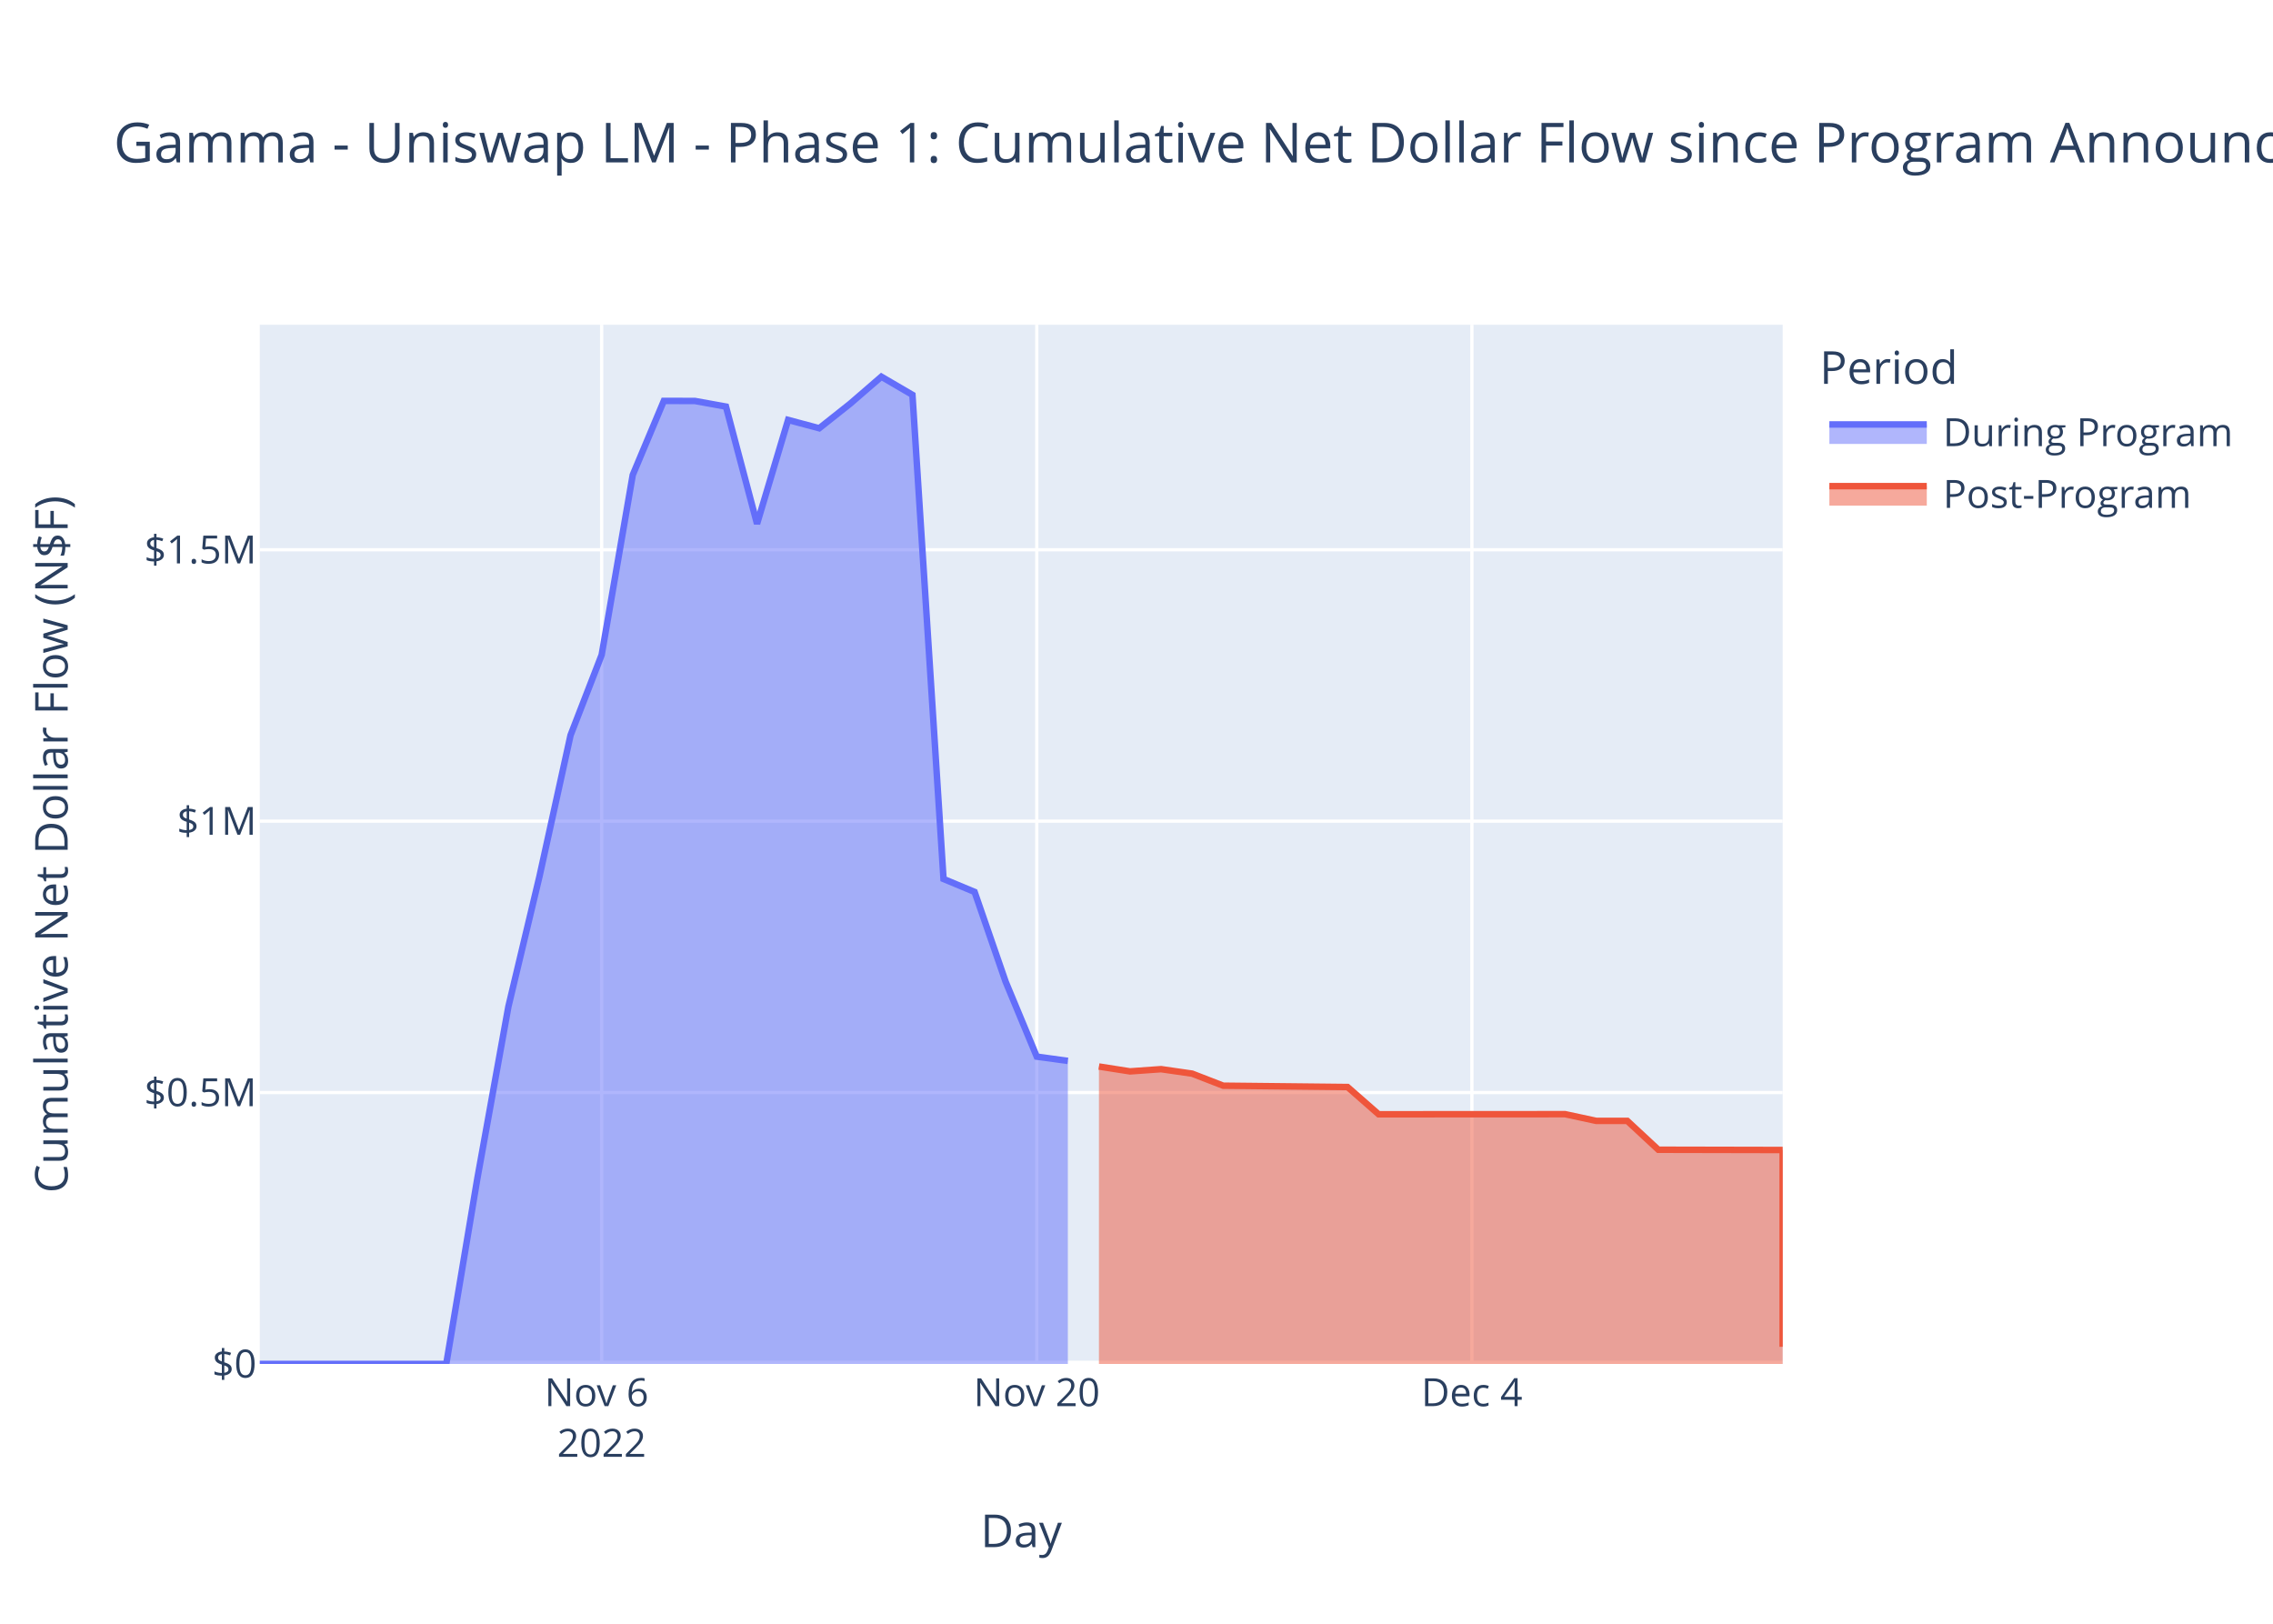
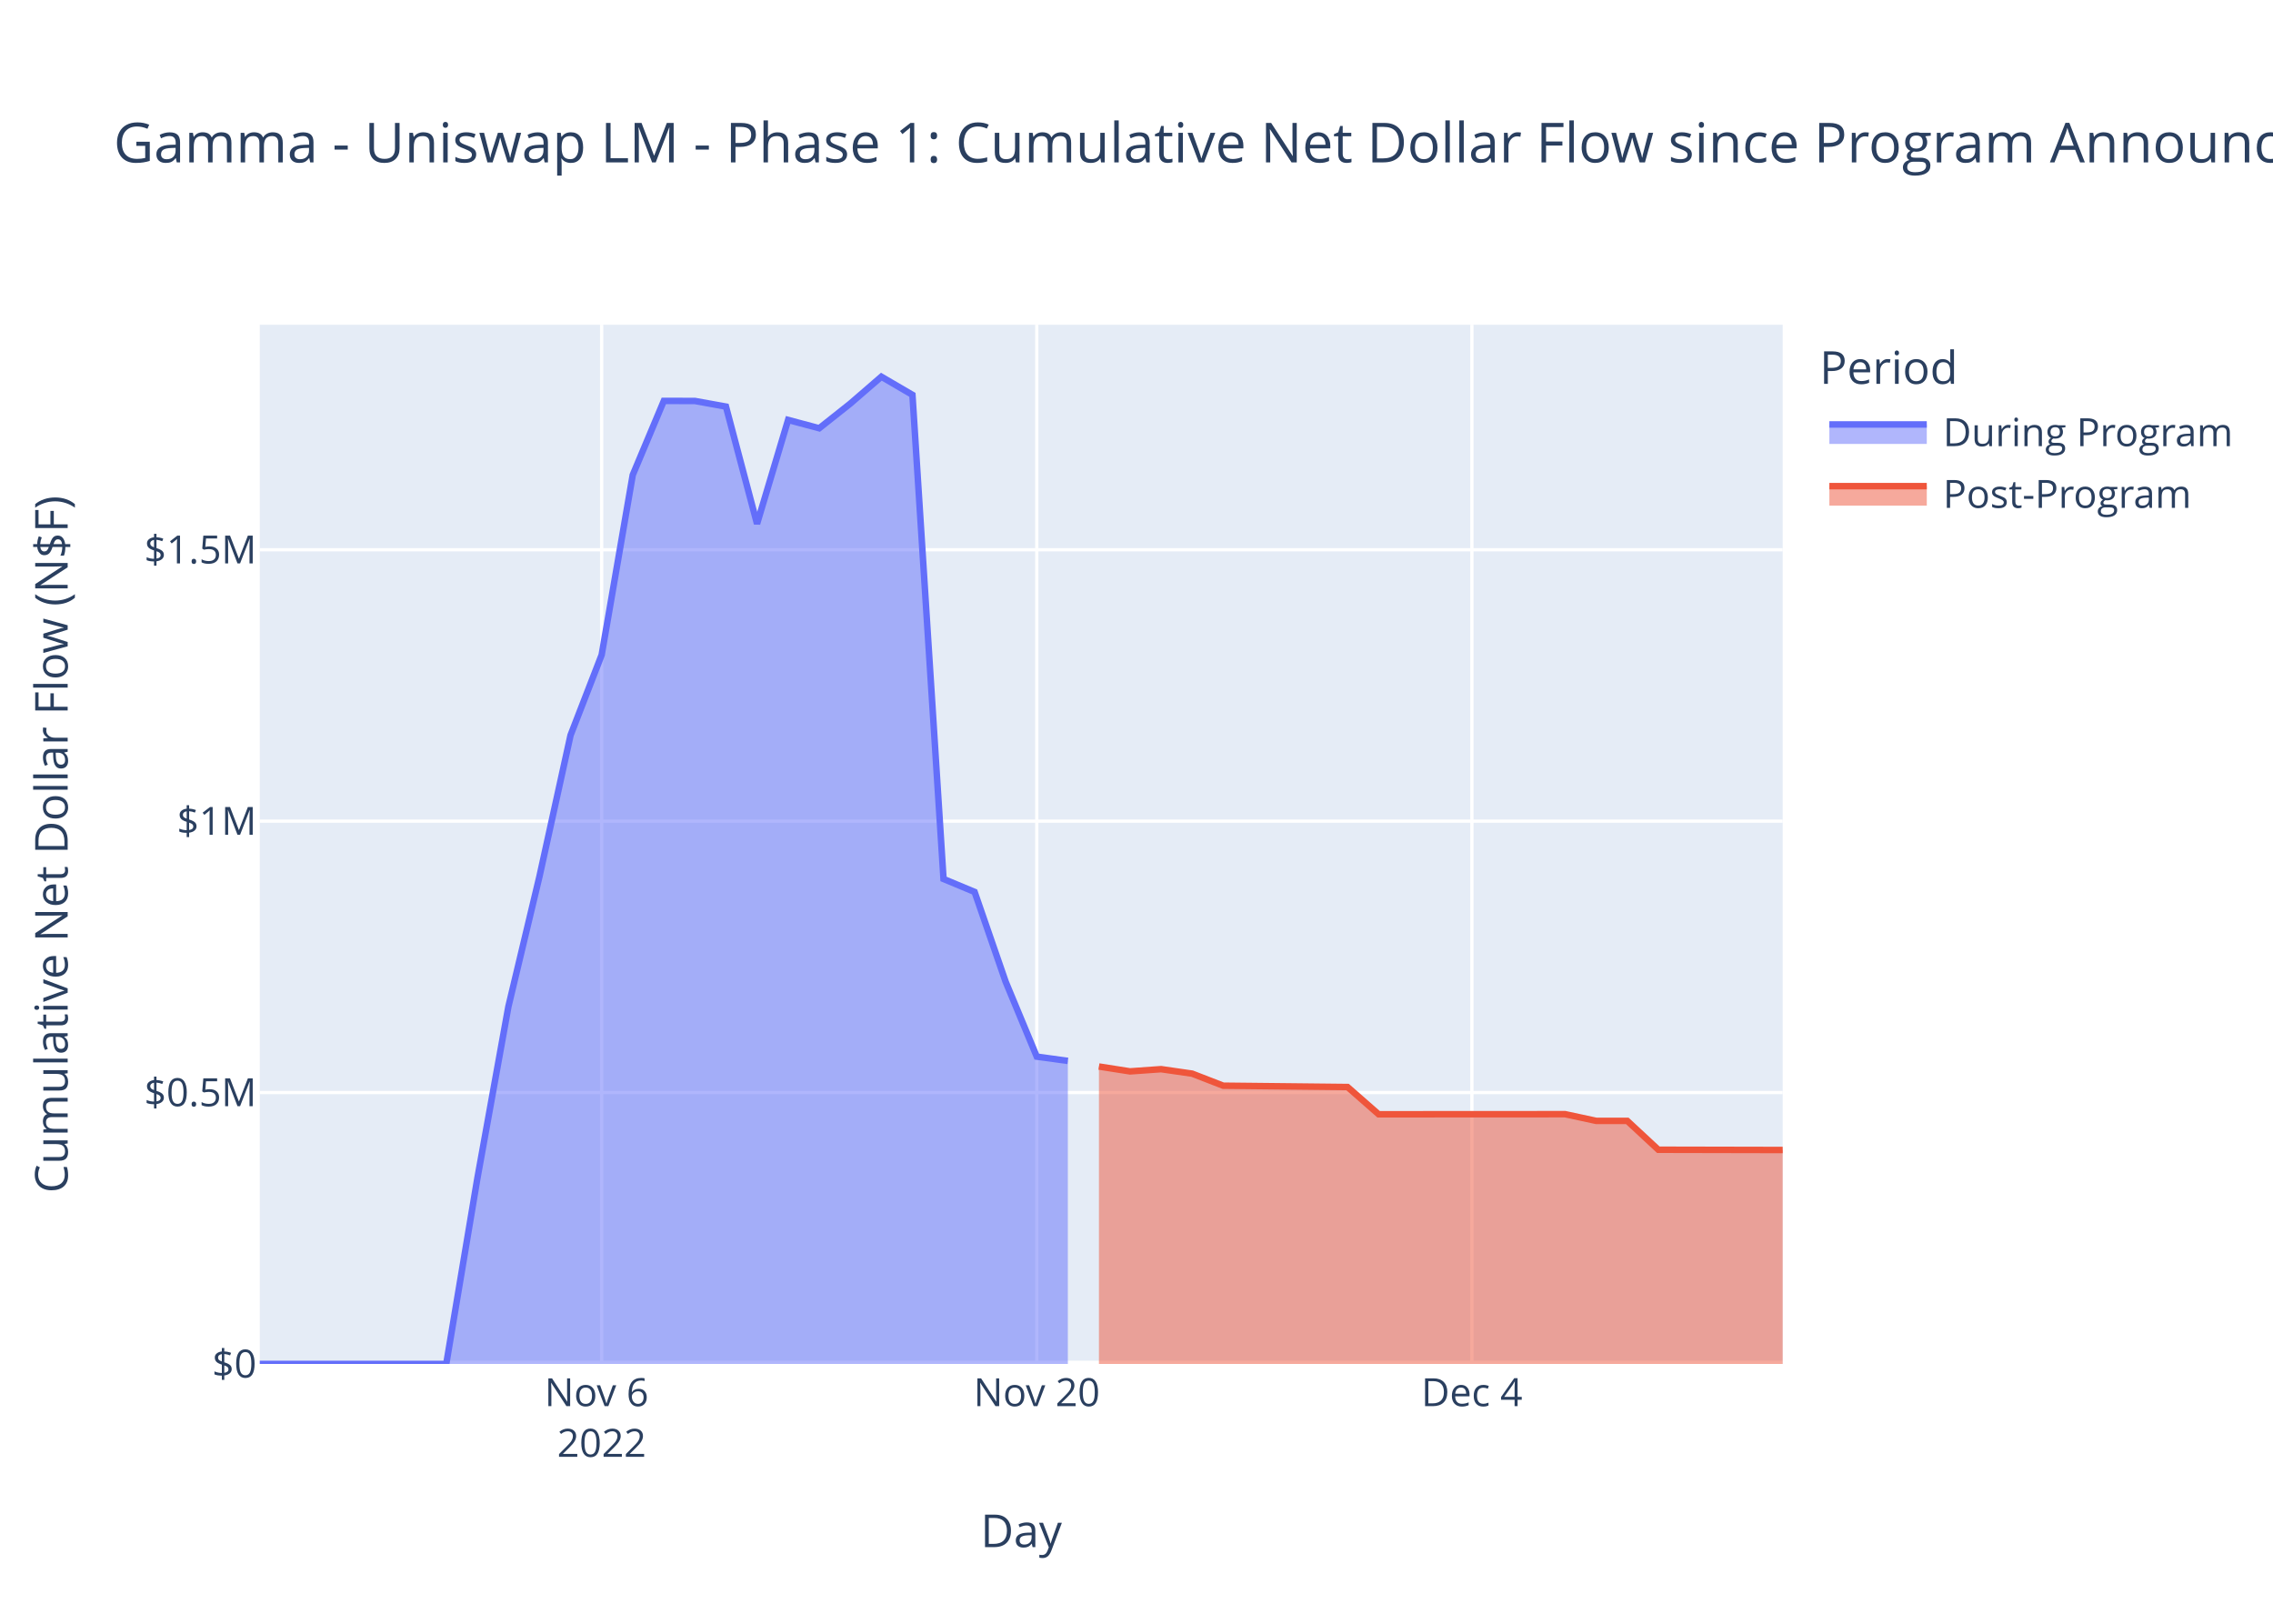
<svg xmlns="http://www.w3.org/2000/svg" class="main-svg" width="700" height="500" style="" viewBox="0 0 700 500">
  <rect x="0" y="0" width="700" height="500" style="fill: rgb(255, 255, 255); fill-opacity: 1;" />
-   <defs id="defs-966830">
+   <defs id="defs-3aae33">
    <g class="clips">
-       <clipPath id="clip966830xyplot" class="plotclip">
+       <clipPath id="clip3aae33xyplot" class="plotclip">
        <rect width="469" height="320" />
      </clipPath>
-       <clipPath class="axesclip" id="clip966830x">
+       <clipPath class="axesclip" id="clip3aae33x">
        <rect x="80" y="0" width="469" height="500" />
      </clipPath>
-       <clipPath class="axesclip" id="clip966830y">
+       <clipPath class="axesclip" id="clip3aae33y">
        <rect x="0" y="100" width="700" height="320" />
      </clipPath>
-       <clipPath class="axesclip" id="clip966830xy">
+       <clipPath class="axesclip" id="clip3aae33xy">
        <rect x="80" y="100" width="469" height="320" />
      </clipPath>
    </g>
    <g class="gradients" />
    <g class="patterns" />
  </defs>
  <g class="bglayer">
    <rect class="bg" x="80" y="100" width="469" height="320" style="fill: rgb(229, 236, 246); fill-opacity: 1; stroke-width: 0;" />
  </g>
  <g class="layer-below">
    <g class="imagelayer" />
    <g class="shapelayer" />
  </g>
  <g class="cartesianlayer">
    <g class="subplot xy">
      <g class="layer-subplot">
        <g class="shapelayer" />
        <g class="imagelayer" />
      </g>
      <g class="minor-gridlayer">
        <g class="x" />
        <g class="y" />
      </g>
      <g class="gridlayer">
        <g class="x">
          <path class="xgrid crisp" transform="translate(185.29,0)" d="M0,100v320" style="stroke: rgb(255, 255, 255); stroke-opacity: 1; stroke-width: 1px;" />
          <path class="xgrid crisp" transform="translate(319.29,0)" d="M0,100v320" style="stroke: rgb(255, 255, 255); stroke-opacity: 1; stroke-width: 1px;" />
          <path class="xgrid crisp" transform="translate(453.29,0)" d="M0,100v320" style="stroke: rgb(255, 255, 255); stroke-opacity: 1; stroke-width: 1px;" />
        </g>
        <g class="y">
          <path class="ygrid crisp" transform="translate(0,336.43)" d="M80,0h469" style="stroke: rgb(255, 255, 255); stroke-opacity: 1; stroke-width: 1px;" />
          <path class="ygrid crisp" transform="translate(0,252.86)" d="M80,0h469" style="stroke: rgb(255, 255, 255); stroke-opacity: 1; stroke-width: 1px;" />
          <path class="ygrid crisp" transform="translate(0,169.29)" d="M80,0h469" style="stroke: rgb(255, 255, 255); stroke-opacity: 1; stroke-width: 1px;" />
        </g>
      </g>
      <g class="zerolinelayer">
        <path class="yzl zl crisp" transform="translate(0,420)" d="M80,0h469" style="stroke: rgb(255, 255, 255); stroke-opacity: 1; stroke-width: 2px;" />
      </g>
      <path class="xlines-below" />
      <path class="ylines-below" />
      <g class="overlines-below" />
      <g class="xaxislayer-below" />
      <g class="yaxislayer-below" />
      <g class="overaxes-below" />
-       <g class="plot" transform="translate(80,100)" clip-path="url(#clip966830xyplot)">
+       <g class="plot" transform="translate(80,100)" clip-path="url(#clip3aae33xyplot)">
        <g class="scatterlayer mlayer">
-           <g class="trace scatter trace2d3b78" style="stroke-miterlimit: 2;">
+           <g class="trace scatter traced64a94" style="stroke-miterlimit: 2;">
            <g class="fills">
              <g>
                <path class="js-fill" d="M248.86,320L0,320L0,320L57.43,319.99L67,262.92L76.57,209.94L86.14,169.87L95.71,126.39L105.29,101.66L114.86,46.25L124.43,23.45L134,23.47L143.57,25.2L153.14,61.29L162.71,29.31L172.29,31.87L181.86,24.28L191.43,16L201,21.59L210.57,170.66L220.14,174.65L229.71,202.33L239.29,225.37L248.86,226.68" style="fill: rgb(99, 110, 250); fill-opacity: 0.5; stroke-width: 0;" />
              </g>
            </g>
            <g class="errorbars" />
            <g class="lines">
              <path class="js-line" d="M0,320L57.43,319.99L67,262.92L76.57,209.94L86.14,169.87L95.71,126.39L105.29,101.66L114.86,46.25L124.43,23.45L134,23.47L143.57,25.2L153.14,61.29L162.71,29.31L172.29,31.87L181.86,24.28L191.43,16L201,21.59L210.57,170.66L220.14,174.65L229.71,202.33L239.29,225.37L248.86,226.68" style="vector-effect: non-scaling-stroke; fill: none; stroke: rgb(99, 110, 250); stroke-opacity: 1; stroke-width: 2px; opacity: 1;" />
            </g>
            <g class="points" />
            <g class="text" />
          </g>
-           <g class="trace scatter trace4b58c0" style="stroke-miterlimit: 2;">
+           <g class="trace scatter trace58d381" style="stroke-miterlimit: 2;">
            <g class="fills">
              <g>
-                 <path class="js-fill" d="M469,320L258.43,320L258.43,228.41L268,229.91L277.57,229.23L287.14,230.61L296.71,234.32L335,234.73L344.57,243.12L402,243.09L411.57,245.15L421.14,245.15L430.71,254.04L469,254.12L469,314.72" style="fill: rgb(239, 85, 59); fill-opacity: 0.5; stroke-width: 0;" />
+                 <path class="js-fill" d="M469,320L258.43,320L258.43,228.41L268,229.91L277.57,229.23L287.14,230.61L296.71,234.32L335,234.73L344.57,243.12L402,243.09L411.57,245.15L421.14,245.15L430.71,254.04L469,254.12" style="fill: rgb(239, 85, 59); fill-opacity: 0.5; stroke-width: 0;" />
              </g>
            </g>
            <g class="errorbars" />
            <g class="lines">
-               <path class="js-line" d="M258.43,228.41L268,229.91L277.57,229.23L287.14,230.61L296.71,234.32L335,234.73L344.57,243.12L402,243.09L411.57,245.15L421.14,245.15L430.71,254.04L469,254.12L469,314.72" style="vector-effect: non-scaling-stroke; fill: none; stroke: rgb(239, 85, 59); stroke-opacity: 1; stroke-width: 2px; opacity: 1;" />
+               <path class="js-line" d="M258.43,228.41L268,229.91L277.57,229.23L287.14,230.61L296.71,234.32L335,234.73L344.57,243.12L402,243.09L411.57,245.15L421.14,245.15L430.71,254.04L469,254.12" style="vector-effect: non-scaling-stroke; fill: none; stroke: rgb(239, 85, 59); stroke-opacity: 1; stroke-width: 2px; opacity: 1;" />
            </g>
            <g class="points" />
            <g class="text" />
          </g>
        </g>
      </g>
      <g class="overplot" />
      <path class="xlines-above crisp" d="M0,0" style="fill: none;" />
      <path class="ylines-above crisp" d="M0,0" style="fill: none;" />
      <g class="overlines-above" />
      <g class="xaxislayer-above">
        <g class="xtick">
          <text text-anchor="middle" x="0" y="433" transform="translate(185.29,0)" style="font-family: 'Open Sans', verdana, arial, sans-serif; font-size: 12px; fill: rgb(42, 63, 95); fill-opacity: 1; white-space: pre; opacity: 1;">
            <tspan class="line" dy="0em" x="0" y="433">Nov 6</tspan>
            <tspan class="line" dy="1.3em" x="0" y="433">2022</tspan>
          </text>
        </g>
        <g class="xtick">
          <text text-anchor="middle" x="0" y="433" style="font-family: 'Open Sans', verdana, arial, sans-serif; font-size: 12px; fill: rgb(42, 63, 95); fill-opacity: 1; white-space: pre; opacity: 1;" transform="translate(319.29,0)">Nov 20</text>
        </g>
        <g class="xtick">
          <text text-anchor="middle" x="0" y="433" style="font-family: 'Open Sans', verdana, arial, sans-serif; font-size: 12px; fill: rgb(42, 63, 95); fill-opacity: 1; white-space: pre; opacity: 1;" transform="translate(453.29,0)">Dec 4</text>
        </g>
      </g>
      <g class="yaxislayer-above">
        <g class="ytick">
          <text text-anchor="end" x="79" y="4.2" transform="translate(0,420)" style="font-family: 'Open Sans', verdana, arial, sans-serif; font-size: 12px; fill: rgb(42, 63, 95); fill-opacity: 1; white-space: pre; opacity: 1;">$0</text>
        </g>
        <g class="ytick">
          <text text-anchor="end" x="79" y="4.2" style="font-family: 'Open Sans', verdana, arial, sans-serif; font-size: 12px; fill: rgb(42, 63, 95); fill-opacity: 1; white-space: pre; opacity: 1;" transform="translate(0,336.43)">$0.5M</text>
        </g>
        <g class="ytick">
          <text text-anchor="end" x="79" y="4.2" style="font-family: 'Open Sans', verdana, arial, sans-serif; font-size: 12px; fill: rgb(42, 63, 95); fill-opacity: 1; white-space: pre; opacity: 1;" transform="translate(0,252.86)">$1M</text>
        </g>
        <g class="ytick">
          <text text-anchor="end" x="79" y="4.2" style="font-family: 'Open Sans', verdana, arial, sans-serif; font-size: 12px; fill: rgb(42, 63, 95); fill-opacity: 1; white-space: pre; opacity: 1;" transform="translate(0,169.29)">$1.5M</text>
        </g>
      </g>
      <g class="overaxes-above" />
    </g>
  </g>
  <g class="polarlayer" />
  <g class="smithlayer" />
  <g class="ternarylayer" />
  <g class="geolayer" />
  <g class="funnelarealayer" />
  <g class="pielayer" />
  <g class="iciclelayer" />
  <g class="treemaplayer" />
  <g class="sunburstlayer" />
  <g class="glimages" />
-   <defs id="topdefs-966830">
+   <defs id="topdefs-3aae33">
    <g class="clips" />
-     <clipPath id="legend966830">
+     <clipPath id="legend3aae33">
      <rect width="130" height="67" x="0" y="0" />
    </clipPath>
  </defs>
  <g class="layer-above">
    <g class="imagelayer" />
    <g class="shapelayer" />
  </g>
  <g class="infolayer">
    <g class="legend" pointer-events="all" transform="translate(558.38,100)">
      <rect class="bg" shape-rendering="crispEdges" width="130" height="67" x="0" y="0" style="stroke: rgb(68, 68, 68); stroke-opacity: 1; fill: rgb(255, 255, 255); fill-opacity: 1; stroke-width: 0px;" />
-       <g class="scrollbox" transform="" clip-path="url(#legend966830)">
+       <g class="scrollbox" transform="" clip-path="url(#legend3aae33)">
        <text class="legendtitletext" text-anchor="start" x="2" y="18.2" style="font-family: 'Open Sans', verdana, arial, sans-serif; font-size: 14px; fill: rgb(42, 63, 95); fill-opacity: 1; white-space: pre;">Period</text>
        <g class="groups">
          <g class="traces" transform="translate(0,32.7)" style="opacity: 1;">
            <text class="legendtext" text-anchor="start" x="40" y="4.68" style="font-family: 'Open Sans', verdana, arial, sans-serif; font-size: 12px; fill: rgb(42, 63, 95); fill-opacity: 1; white-space: pre;">During Program</text>
            <g class="layers">
              <g class="legendfill">
                <path class="js-fill" d="M5,-2h30v6h-30z" style="stroke-width: 0; fill: rgb(99, 110, 250); fill-opacity: 0.5;" />
              </g>
              <g class="legendlines">
                <path class="js-line" d="M5,-2h30" style="fill: none; stroke: rgb(99, 110, 250); stroke-opacity: 1; stroke-width: 2px;" />
              </g>
              <g class="legendsymbols">
                <g class="legendpoints" />
              </g>
            </g>
            <rect class="legendtoggle" x="0" y="-9.5" width="124.703" height="19" style="fill: rgb(0, 0, 0); fill-opacity: 0;" />
          </g>
          <g class="traces" transform="translate(0,51.7)" style="opacity: 1;">
            <text class="legendtext" text-anchor="start" x="40" y="4.68" style="font-family: 'Open Sans', verdana, arial, sans-serif; font-size: 12px; fill: rgb(42, 63, 95); fill-opacity: 1; white-space: pre;">Post-Program</text>
            <g class="layers">
              <g class="legendfill">
                <path class="js-fill" d="M5,-2h30v6h-30z" style="stroke-width: 0; fill: rgb(239, 85, 59); fill-opacity: 0.5;" />
              </g>
              <g class="legendlines">
                <path class="js-line" d="M5,-2h30" style="fill: none; stroke: rgb(239, 85, 59); stroke-opacity: 1; stroke-width: 2px;" />
              </g>
              <g class="legendsymbols">
                <g class="legendpoints" />
              </g>
            </g>
            <rect class="legendtoggle" x="0" y="-9.5" width="124.703" height="19" style="fill: rgb(0, 0, 0); fill-opacity: 0;" />
          </g>
        </g>
      </g>
      <rect class="scrollbar" rx="20" ry="3" width="0" height="0" x="0" y="0" style="fill: rgb(128, 139, 164); fill-opacity: 1;" />
    </g>
    <g class="g-gtitle">
      <text class="gtitle" x="35" y="50" text-anchor="start" dy="0em" style="font-family: 'Open Sans', verdana, arial, sans-serif; font-size: 17px; fill: rgb(42, 63, 95); opacity: 1; font-weight: normal; white-space: pre;">Gamma - Uniswap LM - Phase 1: Cumulative Net Dollar Flow since Program Announcement - At Last Price</text>
    </g>
    <g class="g-xtitle">
      <text class="xtitle" x="314.5" y="476.409" text-anchor="middle" style="font-family: 'Open Sans', verdana, arial, sans-serif; font-size: 14px; fill: rgb(42, 63, 95); opacity: 1; font-weight: normal; white-space: pre;">Day</text>
    </g>
    <g class="g-ytitle">
      <text class="ytitle" transform="rotate(-90,20.84063,260)" x="20.841" y="260" text-anchor="middle" style="font-family: 'Open Sans', verdana, arial, sans-serif; font-size: 14px; fill: rgb(42, 63, 95); opacity: 1; font-weight: normal; white-space: pre;">Cumulative Net Dollar Flow (N$F)</text>
    </g>
  </g>
</svg>
